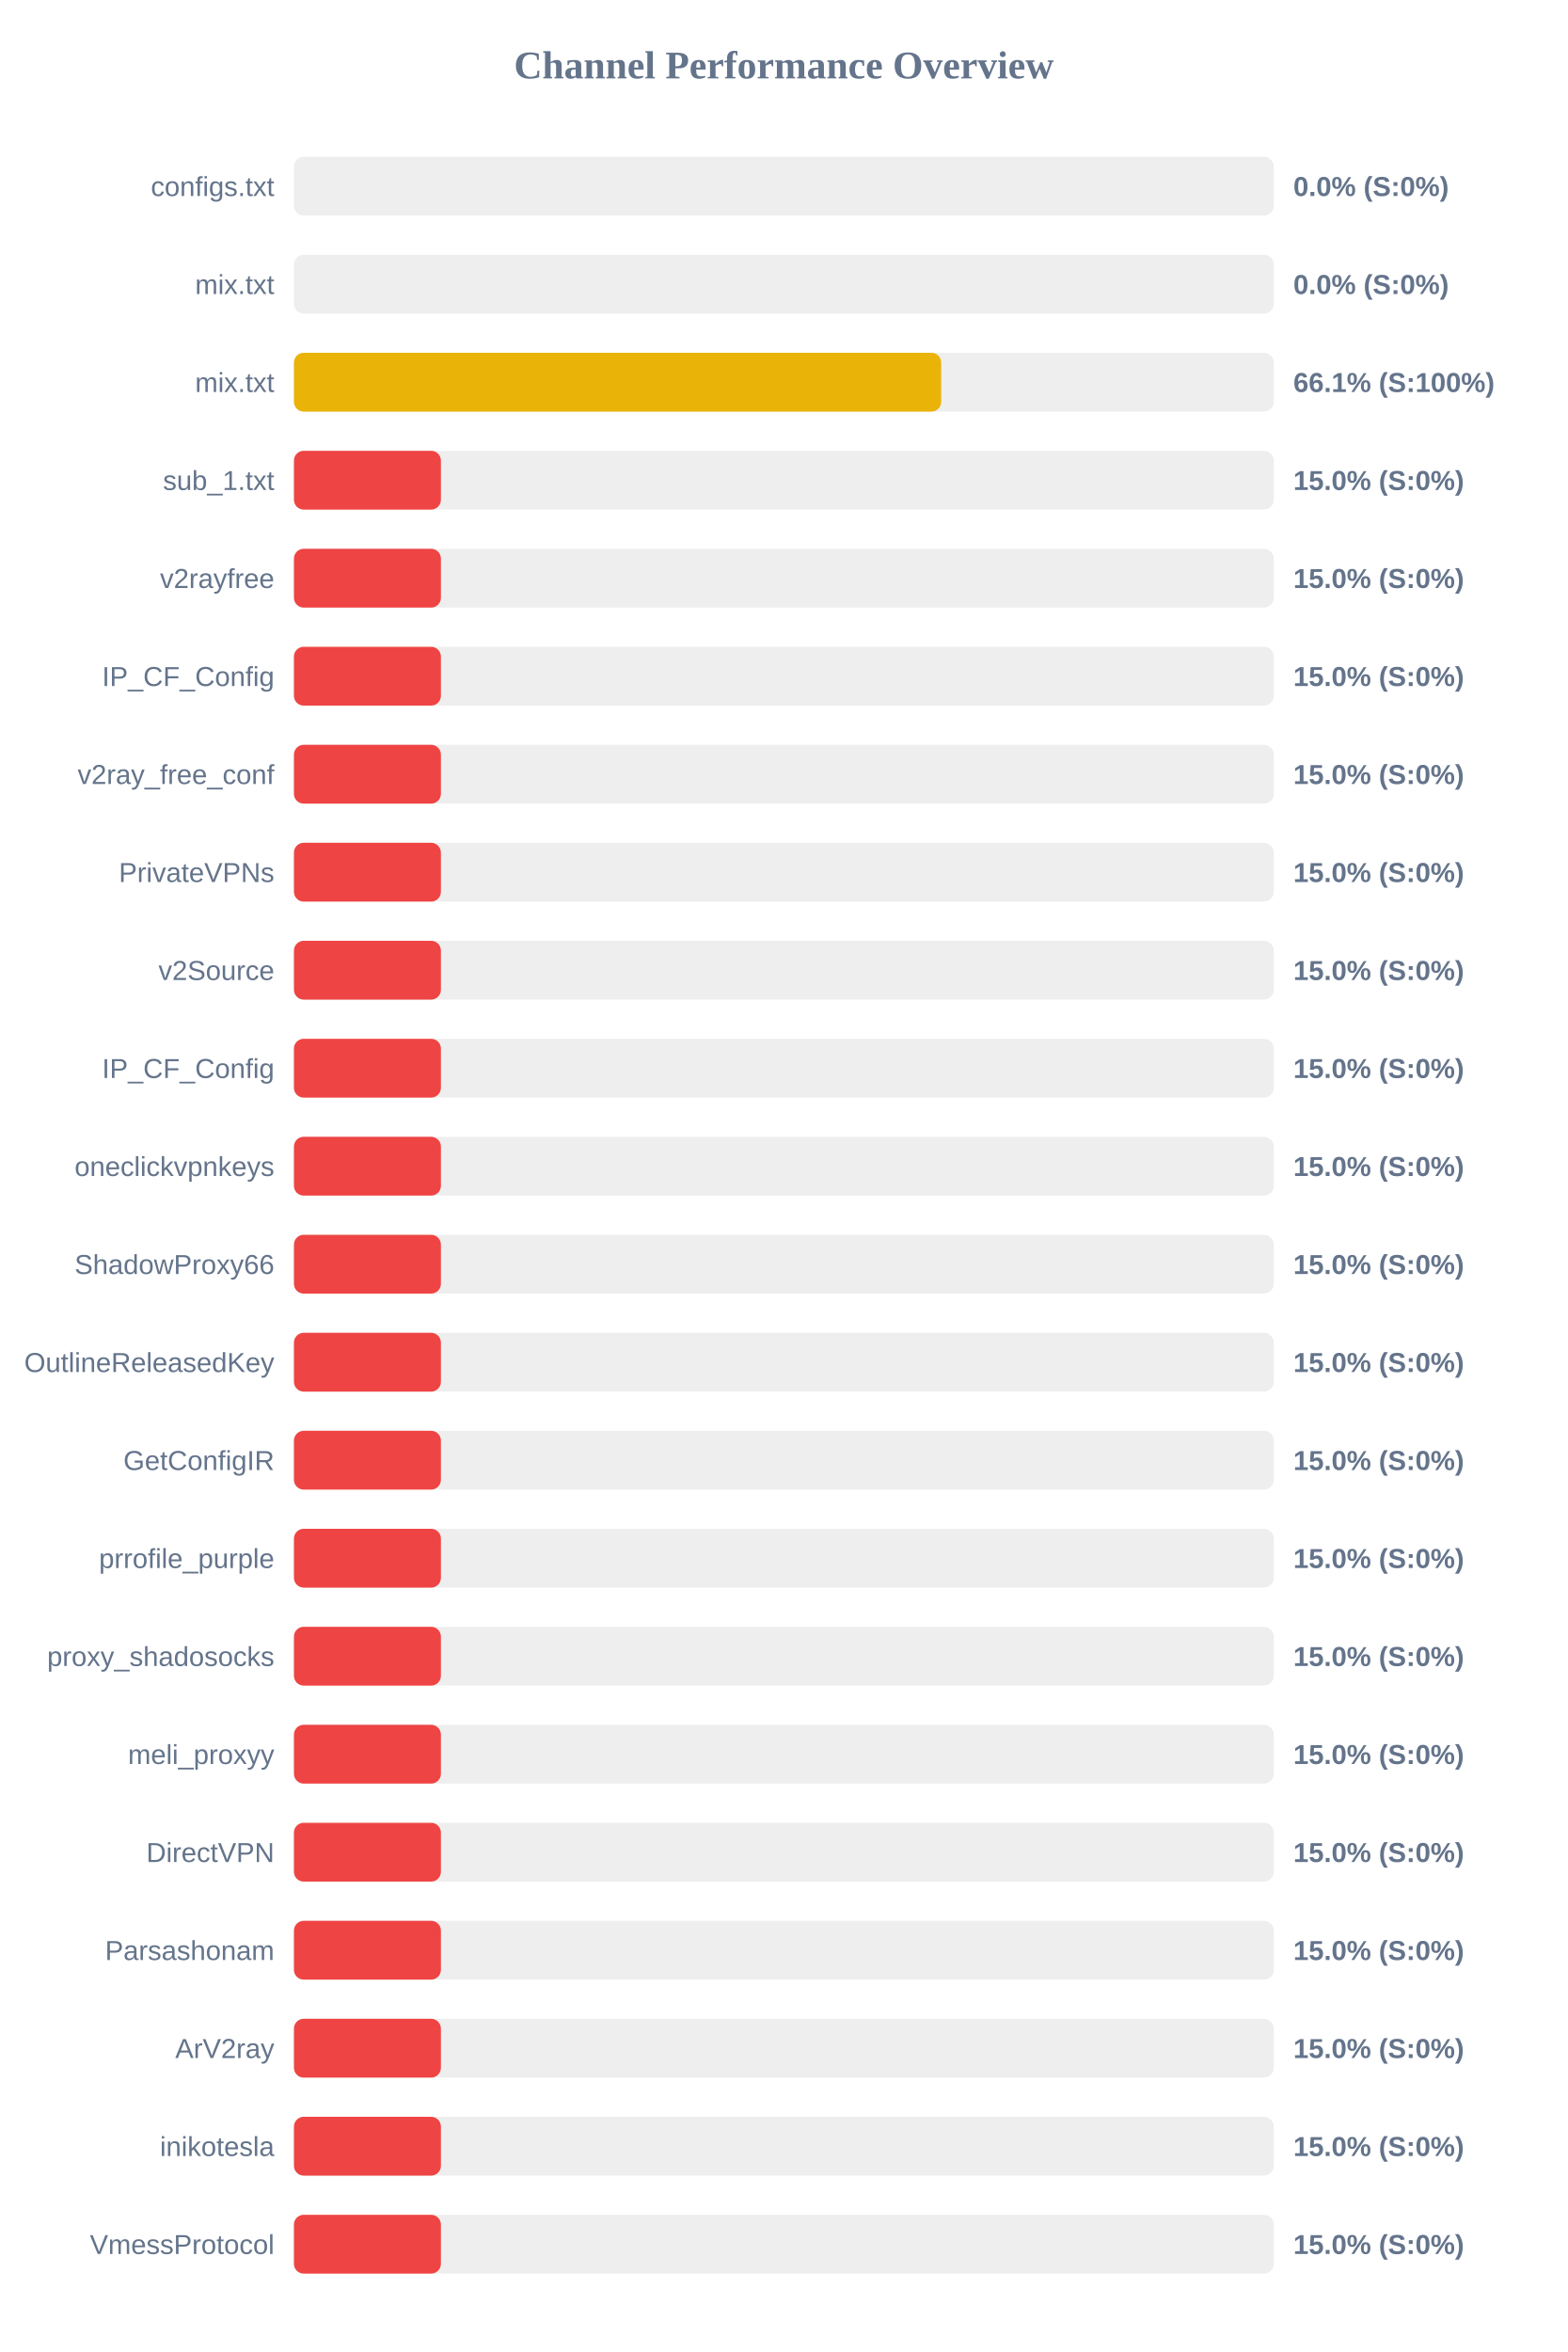
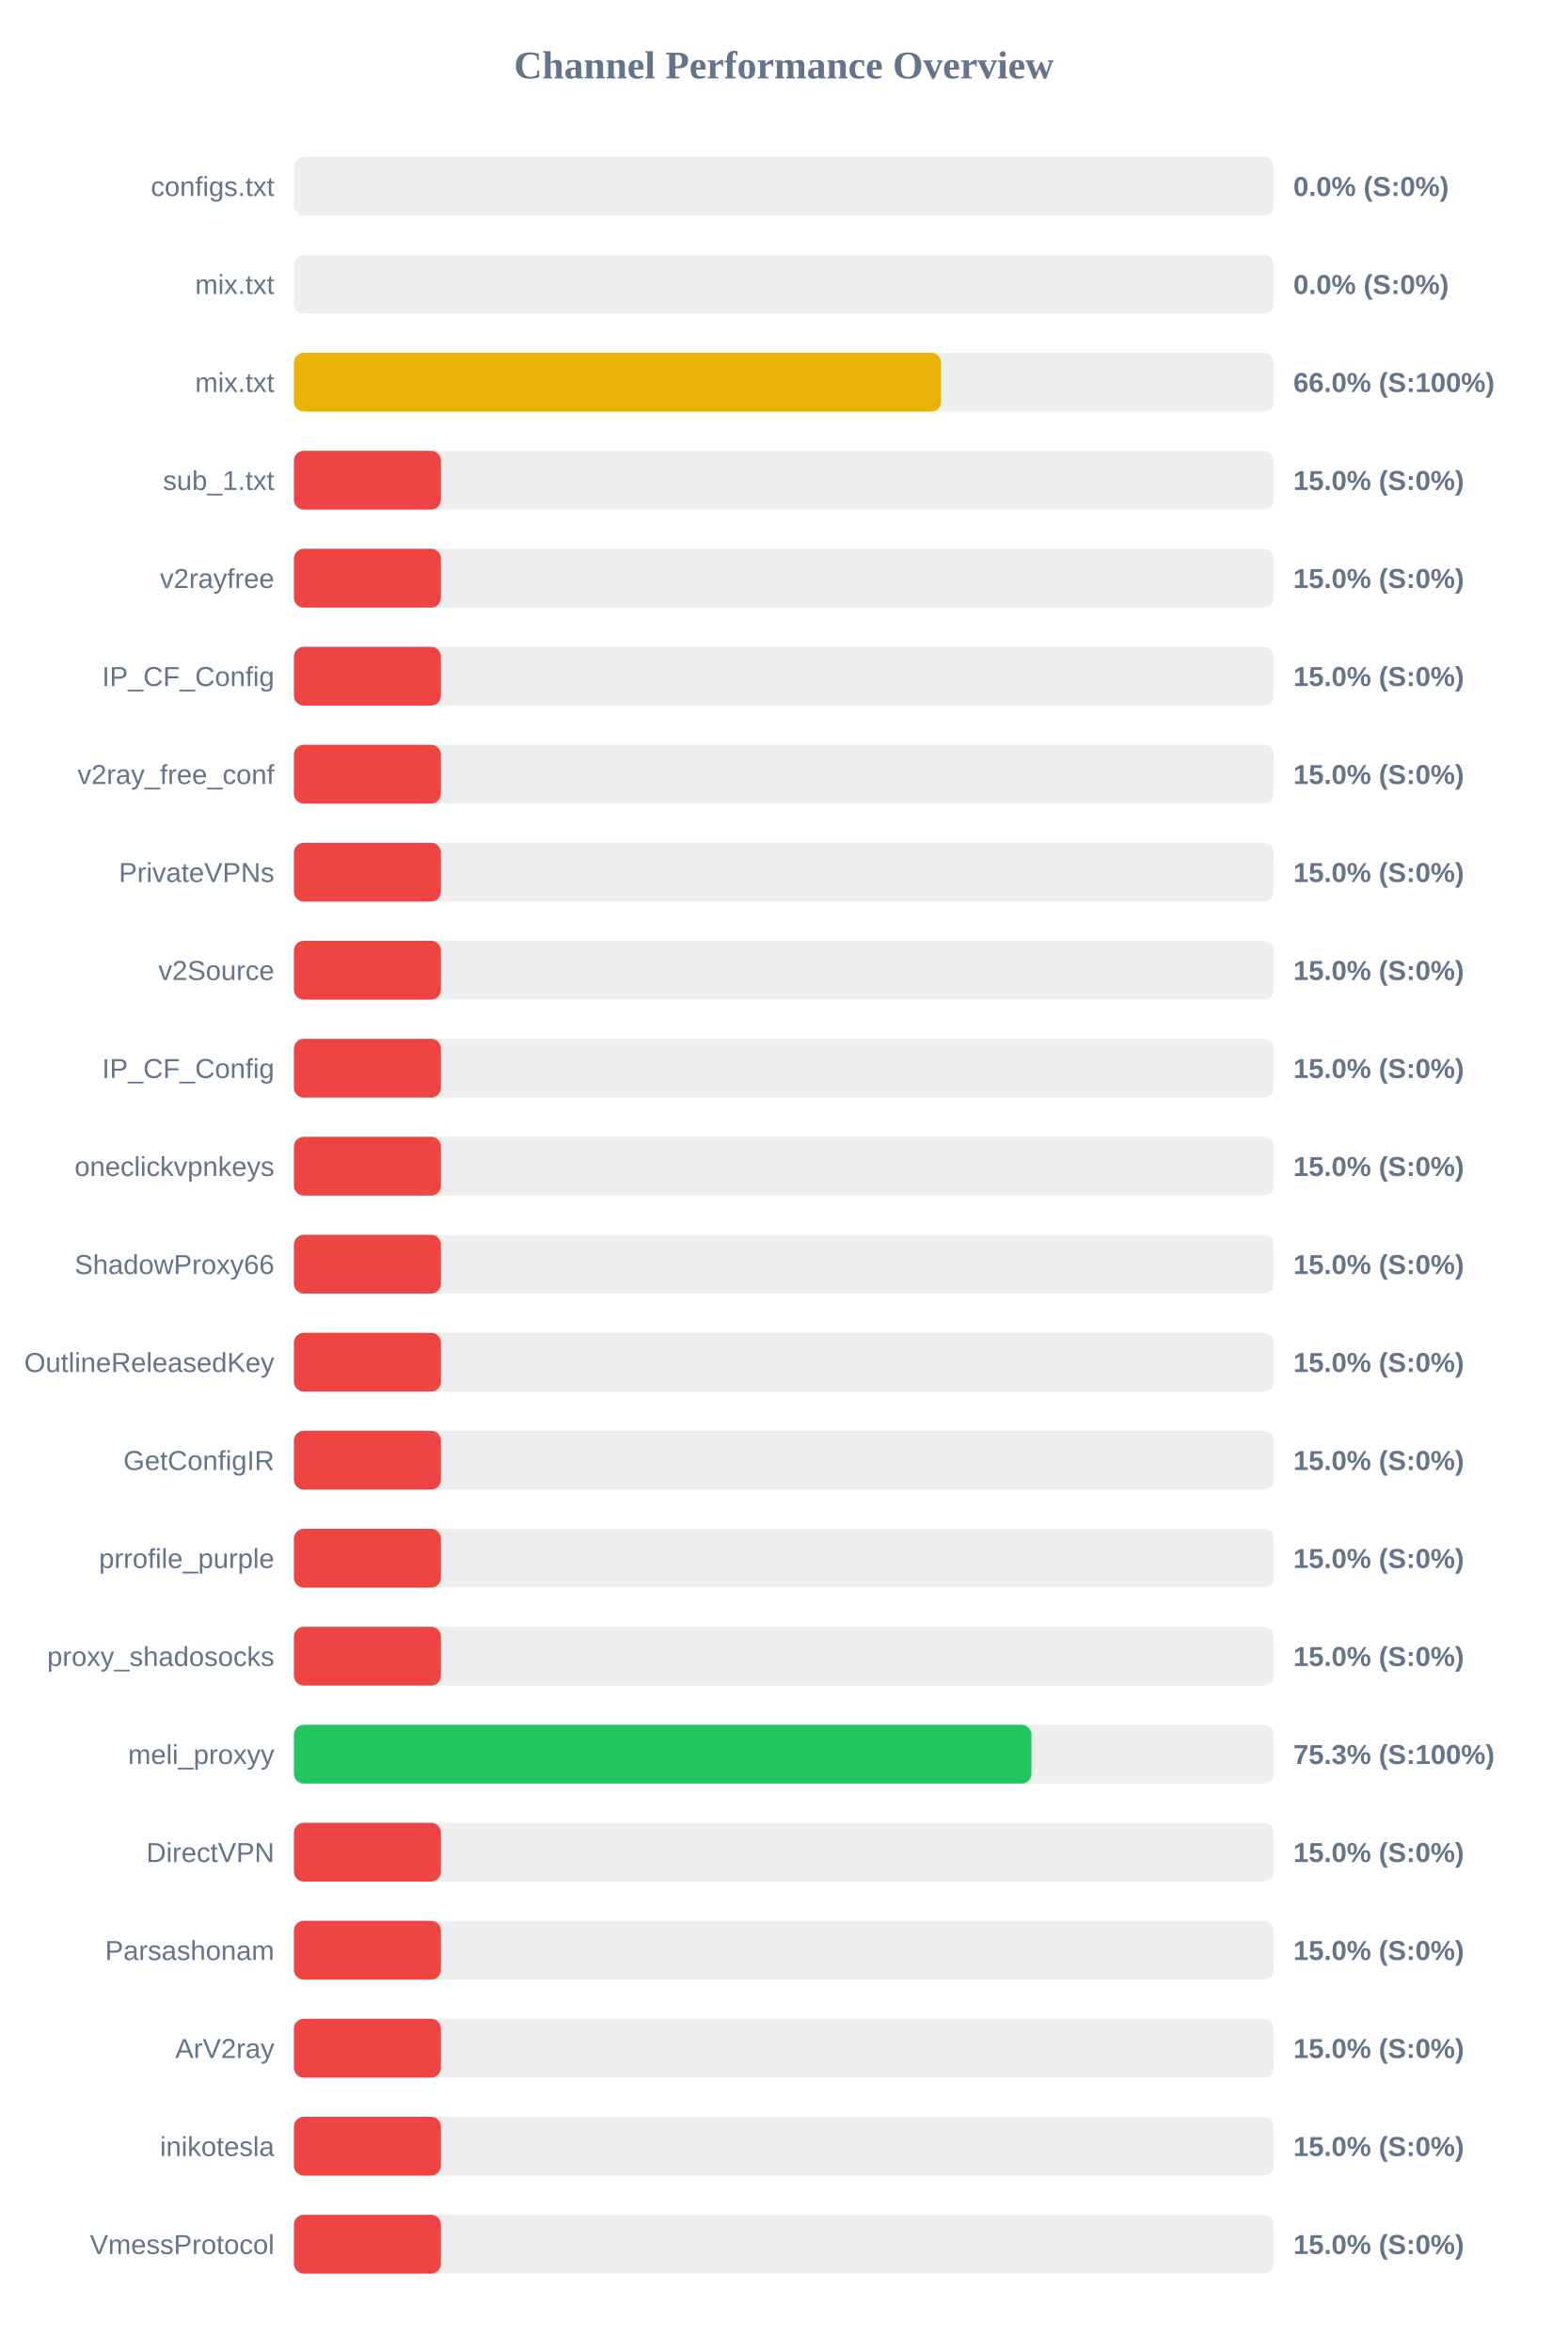
<svg xmlns="http://www.w3.org/2000/svg" width="800" height="1200" version="1.1">
  <style>
        .row { font: 14px Arial; fill: #64748b; }
        .score { font: bold 14px Arial; fill: #64748b; }
    </style>
  <text x="400" y="40" text-anchor="middle" font-size="20px" font-weight="bold" fill="#64748b">Channel Performance Overview</text>
  <rect x="150" y="80" width="500" height="30" fill="#eee" rx="5" />
  <rect x="150" y="80" width="0.0" height="30" fill="#ef4444" rx="5" />
  <text x="140" y="100" text-anchor="end" class="row">configs.txt</text>
  <text x="660" y="100" text-anchor="start" class="score">0.0% (S:0%)</text>
  <rect x="150" y="130" width="500" height="30" fill="#eee" rx="5" />
  <rect x="150" y="130" width="0.0" height="30" fill="#ef4444" rx="5" />
  <text x="140" y="150" text-anchor="end" class="row">mix.txt</text>
  <text x="660" y="150" text-anchor="start" class="score">0.0% (S:0%)</text>
  <rect x="150" y="180" width="500" height="30" fill="#eee" rx="5" />
-   <rect x="150" y="180" width="330.3" height="30" fill="#eab308" rx="5" />
+   <rect x="150" y="180" width="330.25" height="30" fill="#eab308" rx="5" />
  <text x="140" y="200" text-anchor="end" class="row">mix.txt</text>
-   <text x="660" y="200" text-anchor="start" class="score">66.1% (S:100%)</text>
+   <text x="660" y="200" text-anchor="start" class="score">66.0% (S:100%)</text>
  <rect x="150" y="230" width="500" height="30" fill="#eee" rx="5" />
  <rect x="150" y="230" width="75.0" height="30" fill="#ef4444" rx="5" />
  <text x="140" y="250" text-anchor="end" class="row">sub_1.txt</text>
  <text x="660" y="250" text-anchor="start" class="score">15.0% (S:0%)</text>
  <rect x="150" y="280" width="500" height="30" fill="#eee" rx="5" />
  <rect x="150" y="280" width="75.0" height="30" fill="#ef4444" rx="5" />
  <text x="140" y="300" text-anchor="end" class="row">v2rayfree</text>
  <text x="660" y="300" text-anchor="start" class="score">15.0% (S:0%)</text>
  <rect x="150" y="330" width="500" height="30" fill="#eee" rx="5" />
  <rect x="150" y="330" width="75.0" height="30" fill="#ef4444" rx="5" />
  <text x="140" y="350" text-anchor="end" class="row">IP_CF_Config</text>
  <text x="660" y="350" text-anchor="start" class="score">15.0% (S:0%)</text>
  <rect x="150" y="380" width="500" height="30" fill="#eee" rx="5" />
  <rect x="150" y="380" width="75.0" height="30" fill="#ef4444" rx="5" />
  <text x="140" y="400" text-anchor="end" class="row">v2ray_free_conf</text>
  <text x="660" y="400" text-anchor="start" class="score">15.0% (S:0%)</text>
  <rect x="150" y="430" width="500" height="30" fill="#eee" rx="5" />
  <rect x="150" y="430" width="75.0" height="30" fill="#ef4444" rx="5" />
  <text x="140" y="450" text-anchor="end" class="row">PrivateVPNs</text>
  <text x="660" y="450" text-anchor="start" class="score">15.0% (S:0%)</text>
  <rect x="150" y="480" width="500" height="30" fill="#eee" rx="5" />
  <rect x="150" y="480" width="75.0" height="30" fill="#ef4444" rx="5" />
  <text x="140" y="500" text-anchor="end" class="row">v2Source</text>
  <text x="660" y="500" text-anchor="start" class="score">15.0% (S:0%)</text>
  <rect x="150" y="530" width="500" height="30" fill="#eee" rx="5" />
  <rect x="150" y="530" width="75.0" height="30" fill="#ef4444" rx="5" />
  <text x="140" y="550" text-anchor="end" class="row">IP_CF_Config</text>
  <text x="660" y="550" text-anchor="start" class="score">15.0% (S:0%)</text>
  <rect x="150" y="580" width="500" height="30" fill="#eee" rx="5" />
  <rect x="150" y="580" width="75.0" height="30" fill="#ef4444" rx="5" />
  <text x="140" y="600" text-anchor="end" class="row">oneclickvpnkeys</text>
  <text x="660" y="600" text-anchor="start" class="score">15.0% (S:0%)</text>
  <rect x="150" y="630" width="500" height="30" fill="#eee" rx="5" />
  <rect x="150" y="630" width="75.0" height="30" fill="#ef4444" rx="5" />
  <text x="140" y="650" text-anchor="end" class="row">ShadowProxy66</text>
  <text x="660" y="650" text-anchor="start" class="score">15.0% (S:0%)</text>
  <rect x="150" y="680" width="500" height="30" fill="#eee" rx="5" />
  <rect x="150" y="680" width="75.0" height="30" fill="#ef4444" rx="5" />
  <text x="140" y="700" text-anchor="end" class="row">OutlineReleasedKey</text>
  <text x="660" y="700" text-anchor="start" class="score">15.0% (S:0%)</text>
  <rect x="150" y="730" width="500" height="30" fill="#eee" rx="5" />
  <rect x="150" y="730" width="75.0" height="30" fill="#ef4444" rx="5" />
  <text x="140" y="750" text-anchor="end" class="row">GetConfigIR</text>
  <text x="660" y="750" text-anchor="start" class="score">15.0% (S:0%)</text>
  <rect x="150" y="780" width="500" height="30" fill="#eee" rx="5" />
  <rect x="150" y="780" width="75.0" height="30" fill="#ef4444" rx="5" />
  <text x="140" y="800" text-anchor="end" class="row">prrofile_purple</text>
  <text x="660" y="800" text-anchor="start" class="score">15.0% (S:0%)</text>
  <rect x="150" y="830" width="500" height="30" fill="#eee" rx="5" />
  <rect x="150" y="830" width="75.0" height="30" fill="#ef4444" rx="5" />
  <text x="140" y="850" text-anchor="end" class="row">proxy_shadosocks</text>
  <text x="660" y="850" text-anchor="start" class="score">15.0% (S:0%)</text>
  <rect x="150" y="880" width="500" height="30" fill="#eee" rx="5" />
-   <rect x="150" y="880" width="75.0" height="30" fill="#ef4444" rx="5" />
+   <rect x="150" y="880" width="376.35" height="30" fill="#22c55e" rx="5" />
  <text x="140" y="900" text-anchor="end" class="row">meli_proxyy</text>
-   <text x="660" y="900" text-anchor="start" class="score">15.0% (S:0%)</text>
+   <text x="660" y="900" text-anchor="start" class="score">75.3% (S:100%)</text>
  <rect x="150" y="930" width="500" height="30" fill="#eee" rx="5" />
  <rect x="150" y="930" width="75.0" height="30" fill="#ef4444" rx="5" />
  <text x="140" y="950" text-anchor="end" class="row">DirectVPN</text>
  <text x="660" y="950" text-anchor="start" class="score">15.0% (S:0%)</text>
  <rect x="150" y="980" width="500" height="30" fill="#eee" rx="5" />
  <rect x="150" y="980" width="75.0" height="30" fill="#ef4444" rx="5" />
  <text x="140" y="1000" text-anchor="end" class="row">Parsashonam</text>
  <text x="660" y="1000" text-anchor="start" class="score">15.0% (S:0%)</text>
  <rect x="150" y="1030" width="500" height="30" fill="#eee" rx="5" />
  <rect x="150" y="1030" width="75.0" height="30" fill="#ef4444" rx="5" />
  <text x="140" y="1050" text-anchor="end" class="row">ArV2ray</text>
  <text x="660" y="1050" text-anchor="start" class="score">15.0% (S:0%)</text>
  <rect x="150" y="1080" width="500" height="30" fill="#eee" rx="5" />
  <rect x="150" y="1080" width="75.0" height="30" fill="#ef4444" rx="5" />
  <text x="140" y="1100" text-anchor="end" class="row">inikotesla</text>
  <text x="660" y="1100" text-anchor="start" class="score">15.0% (S:0%)</text>
  <rect x="150" y="1130" width="500" height="30" fill="#eee" rx="5" />
  <rect x="150" y="1130" width="75.0" height="30" fill="#ef4444" rx="5" />
  <text x="140" y="1150" text-anchor="end" class="row">VmessProtocol</text>
  <text x="660" y="1150" text-anchor="start" class="score">15.0% (S:0%)</text>
</svg>
